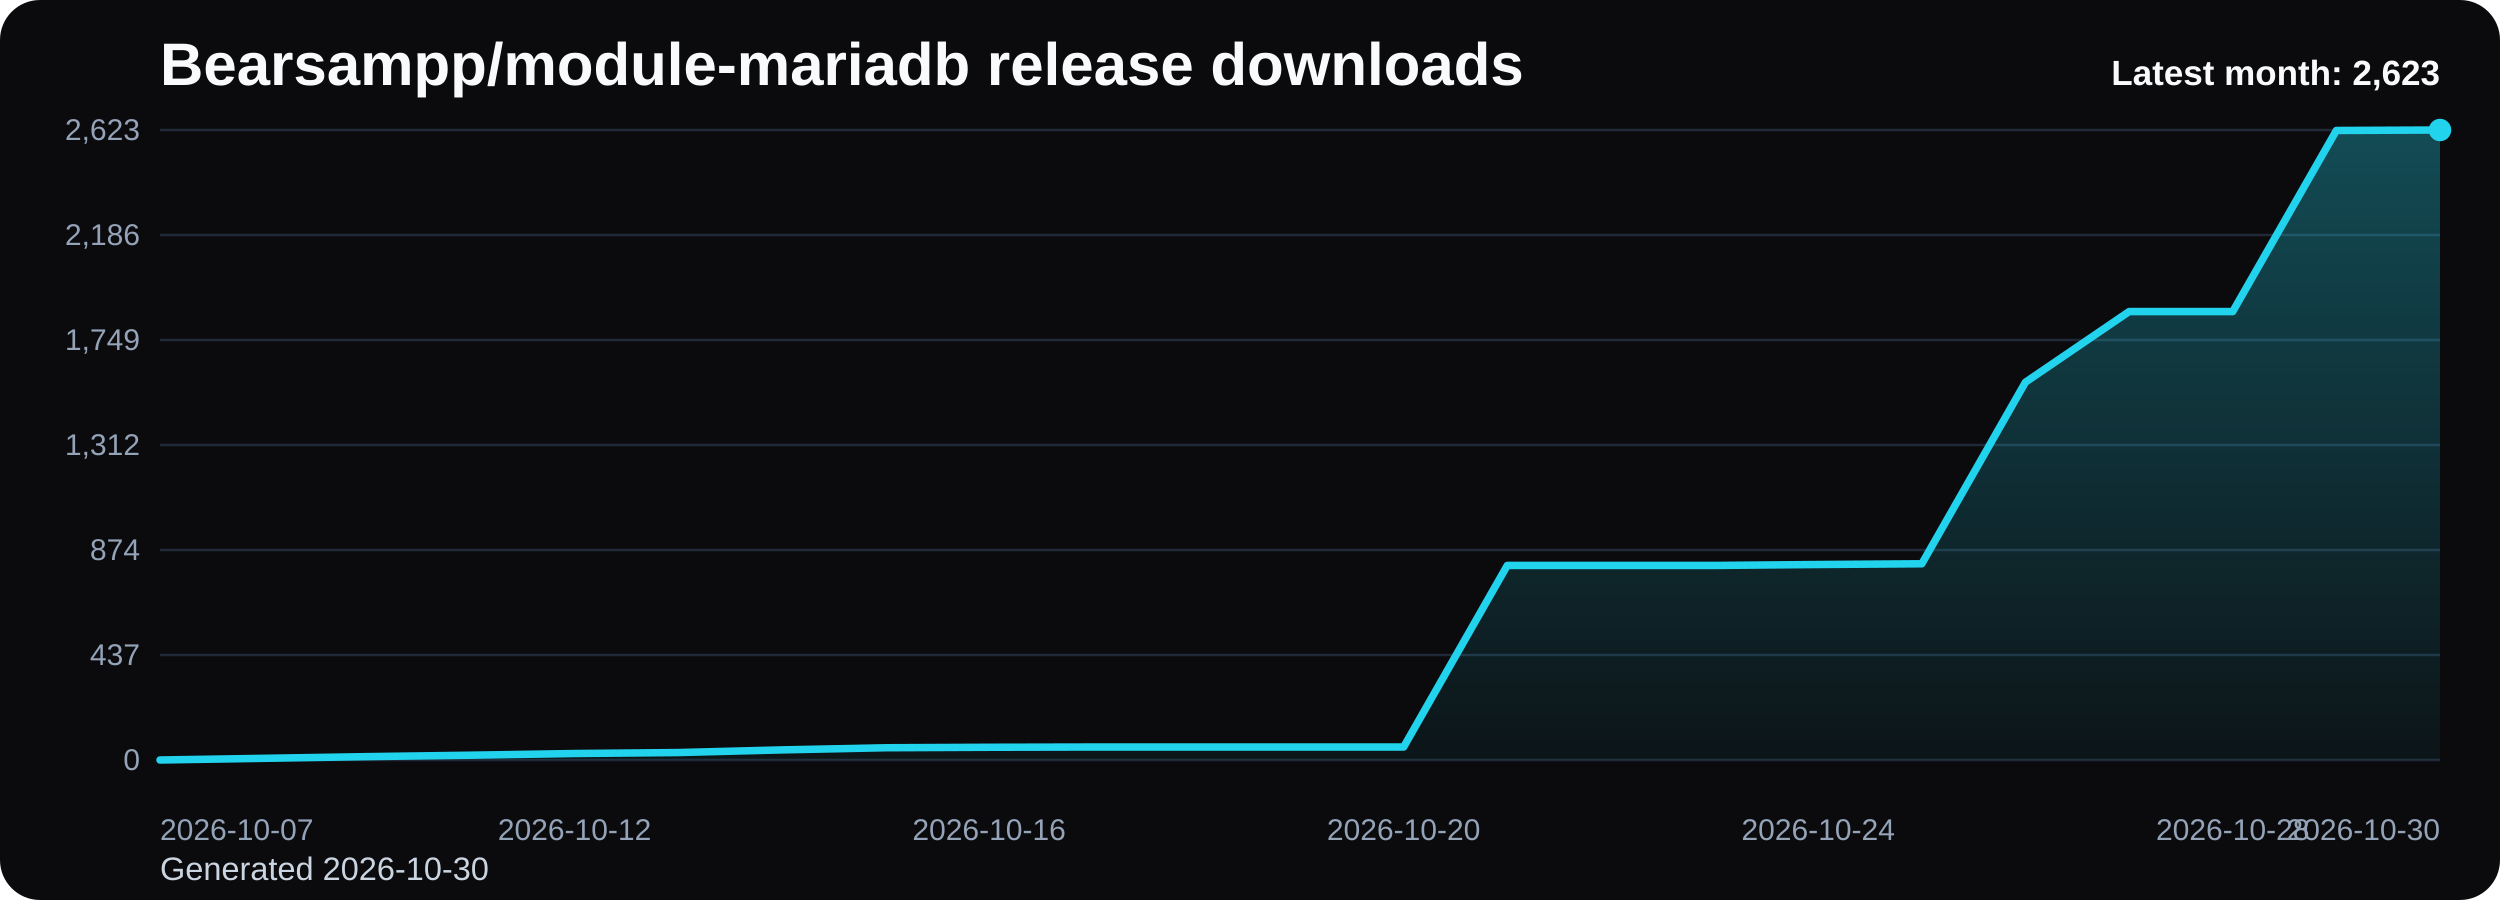
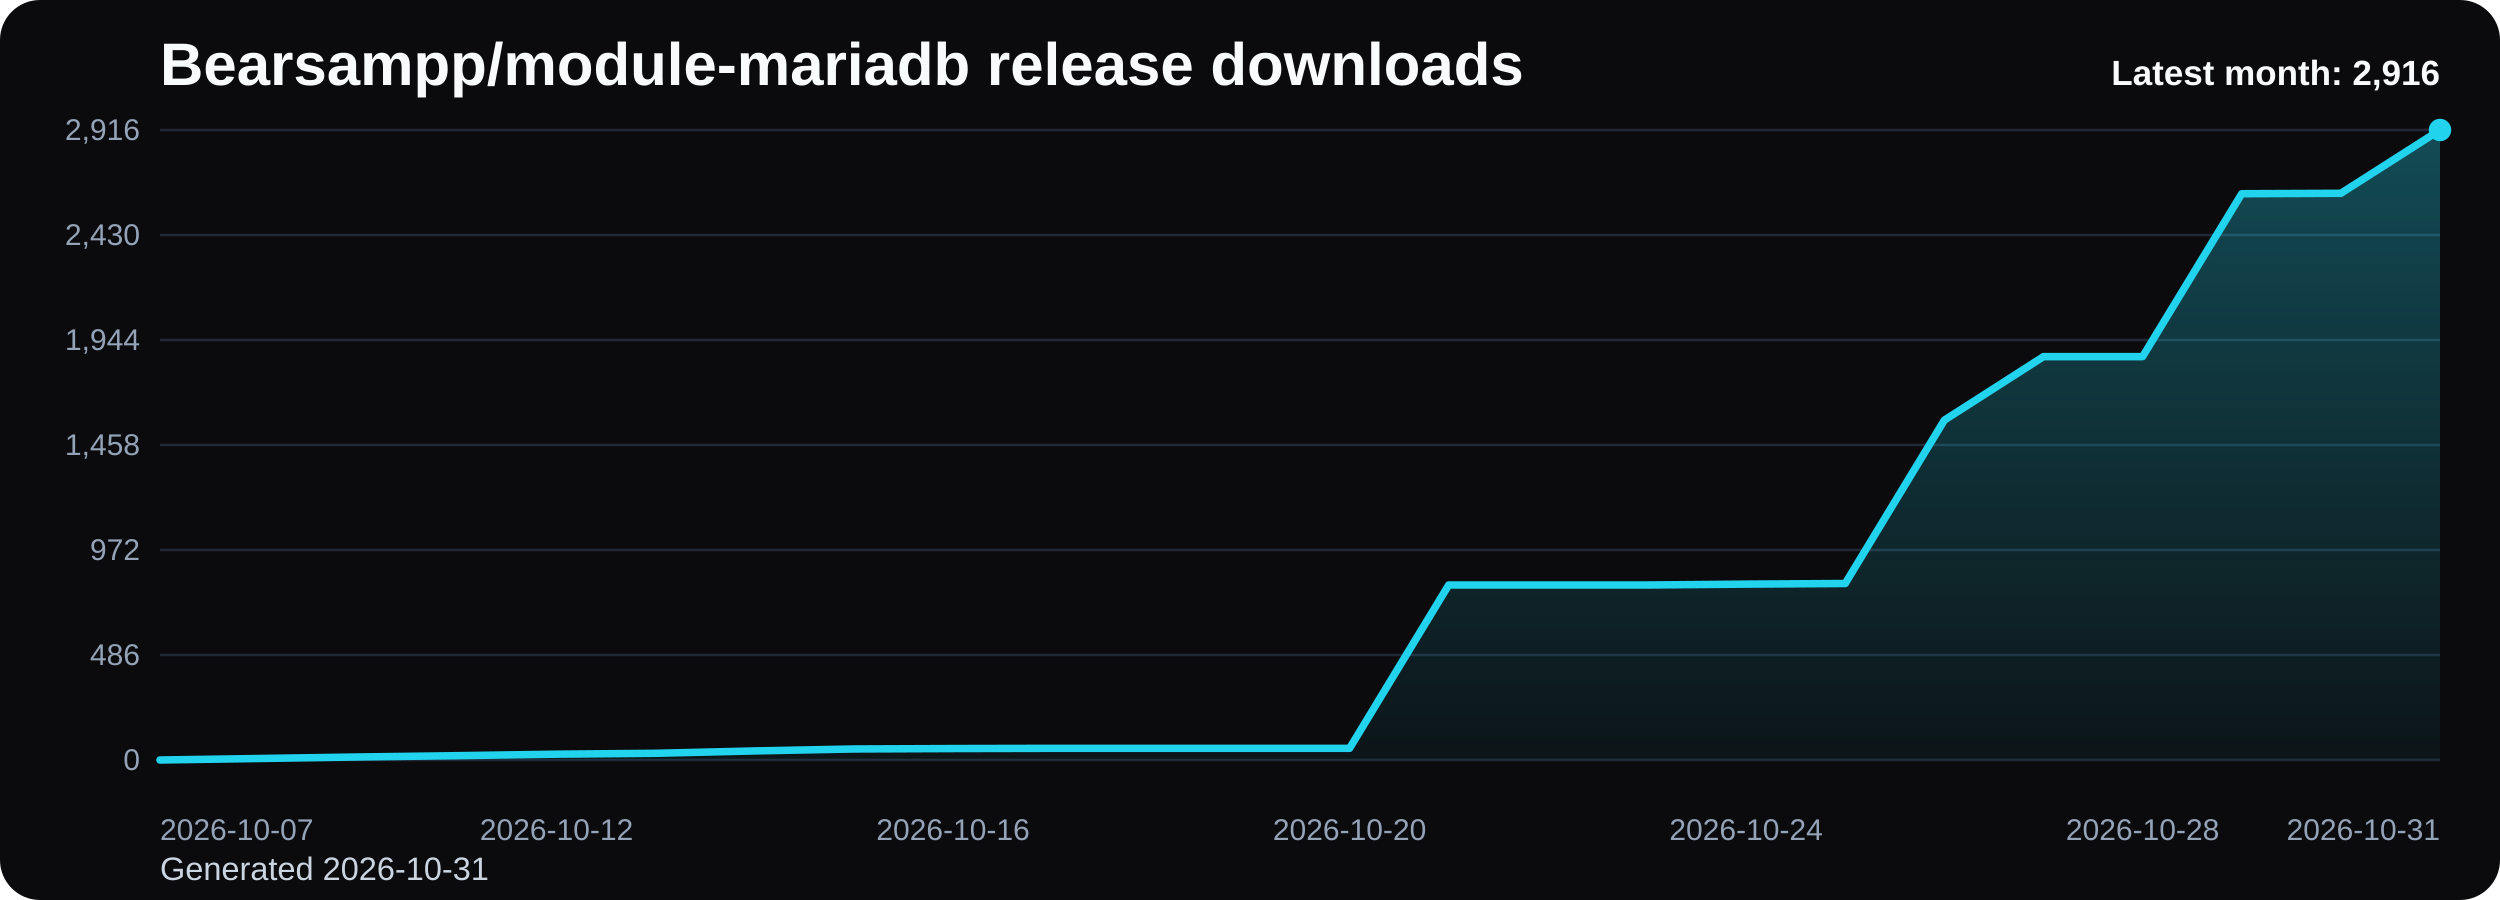
<svg xmlns="http://www.w3.org/2000/svg" viewBox="0 0 1000 360" role="img" aria-label="Bearsampp/module-mariadb release downloads chart">
  <defs>
    <linearGradient id="fill-monthly-black" x1="0" y1="0" x2="0" y2="1">
      <stop offset="0%" stop-color="#22d3ee" stop-opacity="0.32" />
      <stop offset="100%" stop-color="#22d3ee" stop-opacity="0.05" />
    </linearGradient>
    <style>
      .bg { fill: #0b0b0d; }
      .title { font: 700 24px Arial, sans-serif; fill: #f8fafc; }
      .sub { font: 400 13px Arial, sans-serif; fill: #cbd5e1; }
      .grid { stroke: #1f2937; stroke-width: 1; }
      .axis { font: 400 12px Arial, sans-serif; fill: #94a3b8; }
      .line { fill: none; stroke: #22d3ee; stroke-width: 3; stroke-linecap: round; stroke-linejoin: round; }
      .dot { fill: #22d3ee; }
      .value { font: 600 11px Arial, sans-serif; fill: #cbd5e1; }
      .latest { font: 700 14px Arial, sans-serif; fill: #f8fafc; }
    </style>
  </defs>
  <rect class="bg" x="0" y="0" width="1000" height="360" rx="16" />
  <text class="title" x="64" y="34">Bearsampp/module-mariadb release downloads</text>
-   <text class="sub" x="64" y="352">Generated 2026-10-30</text>
+   <text class="sub" x="64" y="352">Generated 2026-10-31</text>
  <line x1="64" y1="52.00" x2="976" y2="52.00" class="grid" />
-   <text x="56" y="56.00" text-anchor="end" class="axis">2,623</text>
+   <text x="56" y="56.00" text-anchor="end" class="axis">2,916</text>
  <line x1="64" y1="94.00" x2="976" y2="94.00" class="grid" />
-   <text x="56" y="98.00" text-anchor="end" class="axis">2,186</text>
+   <text x="56" y="98.00" text-anchor="end" class="axis">2,430</text>
  <line x1="64" y1="136.00" x2="976" y2="136.00" class="grid" />
-   <text x="56" y="140.00" text-anchor="end" class="axis">1,749</text>
+   <text x="56" y="140.00" text-anchor="end" class="axis">1,944</text>
  <line x1="64" y1="178.00" x2="976" y2="178.00" class="grid" />
-   <text x="56" y="182.00" text-anchor="end" class="axis">1,312</text>
+   <text x="56" y="182.00" text-anchor="end" class="axis">1,458</text>
  <line x1="64" y1="220.00" x2="976" y2="220.00" class="grid" />
-   <text x="56" y="224.00" text-anchor="end" class="axis">874</text>
+   <text x="56" y="224.00" text-anchor="end" class="axis">972</text>
  <line x1="64" y1="262.00" x2="976" y2="262.00" class="grid" />
-   <text x="56" y="266.00" text-anchor="end" class="axis">437</text>
+   <text x="56" y="266.00" text-anchor="end" class="axis">486</text>
  <line x1="64" y1="304.00" x2="976" y2="304.00" class="grid" />
  <text x="56" y="308.00" text-anchor="end" class="axis">0</text>
-   <path d="M 64.00 304 L 64.00 304.00 L 105.45 303.33 L 146.91 302.65 L 188.36 302.08 L 229.82 301.41 L 271.27 301.02 L 312.73 299.96 L 354.18 299.10 L 395.64 298.91 L 437.09 298.81 L 478.55 298.81 L 520.00 298.81 L 561.45 298.81 L 602.91 226.18 L 644.36 226.18 L 685.82 226.18 L 727.27 225.80 L 768.73 225.51 L 810.18 152.88 L 851.64 124.63 L 893.09 124.63 L 934.55 52.19 L 976.00 52.00 L 976.00 304 Z" fill="url(#fill-monthly-black)" />
-   <polyline class="line" points="64.00,304.00 105.45,303.33 146.91,302.65 188.36,302.08 229.82,301.41 271.27,301.02 312.73,299.96 354.18,299.10 395.64,298.91 437.09,298.81 478.55,298.81 520.00,298.81 561.45,298.81 602.91,226.18 644.36,226.18 685.82,226.18 727.27,225.80 768.73,225.51 810.18,152.88 851.64,124.63 893.09,124.63 934.55,52.19 976.00,52.00" />
+   <path d="M 64.00 304 L 64.00 304.00 L 103.65 303.40 L 143.30 302.79 L 182.96 302.27 L 222.61 301.67 L 262.26 301.32 L 301.91 300.37 L 341.57 299.59 L 381.22 299.42 L 420.87 299.33 L 460.52 299.33 L 500.17 299.33 L 539.83 299.33 L 579.48 234.00 L 619.13 234.00 L 658.78 234.00 L 698.43 233.65 L 738.09 233.40 L 777.74 168.06 L 817.39 142.65 L 857.04 142.65 L 896.70 77.49 L 936.35 77.32 L 976.00 52.00 L 976.00 304 Z" fill="url(#fill-monthly-black)" />
+   <polyline class="line" points="64.00,304.00 103.65,303.40 143.30,302.79 182.96,302.27 222.61,301.67 262.26,301.32 301.91,300.37 341.57,299.59 381.22,299.42 420.87,299.33 460.52,299.33 500.17,299.33 539.83,299.33 579.48,234.00 619.13,234.00 658.78,234.00 698.43,233.65 738.09,233.40 777.74,168.06 817.39,142.65 857.04,142.65 896.70,77.49 936.35,77.32 976.00,52.00" />
  <circle class="dot" cx="976.00" cy="52.00" r="4.5" />
  <text class="axis" x="64.00" y="336" text-anchor="start">2026-10-07</text>
-   <text class="axis" x="229.82" y="336" text-anchor="middle">2026-10-12</text>
-   <text class="axis" x="395.64" y="336" text-anchor="middle">2026-10-16</text>
-   <text class="axis" x="561.45" y="336" text-anchor="middle">2026-10-20</text>
-   <text class="axis" x="727.27" y="336" text-anchor="middle">2026-10-24</text>
-   <text class="axis" x="893.09" y="336" text-anchor="middle">2026-10-28</text>
-   <text class="axis" x="976.00" y="336" text-anchor="end">2026-10-30</text>
-   <text class="latest" x="976" y="34" text-anchor="end">Latest month: 2,623</text>
+   <text class="axis" x="222.61" y="336" text-anchor="middle">2026-10-12</text>
+   <text class="axis" x="381.22" y="336" text-anchor="middle">2026-10-16</text>
+   <text class="axis" x="539.83" y="336" text-anchor="middle">2026-10-20</text>
+   <text class="axis" x="698.43" y="336" text-anchor="middle">2026-10-24</text>
+   <text class="axis" x="857.04" y="336" text-anchor="middle">2026-10-28</text>
+   <text class="axis" x="976.00" y="336" text-anchor="end">2026-10-31</text>
+   <text class="latest" x="976" y="34" text-anchor="end">Latest month: 2,916</text>
</svg>
